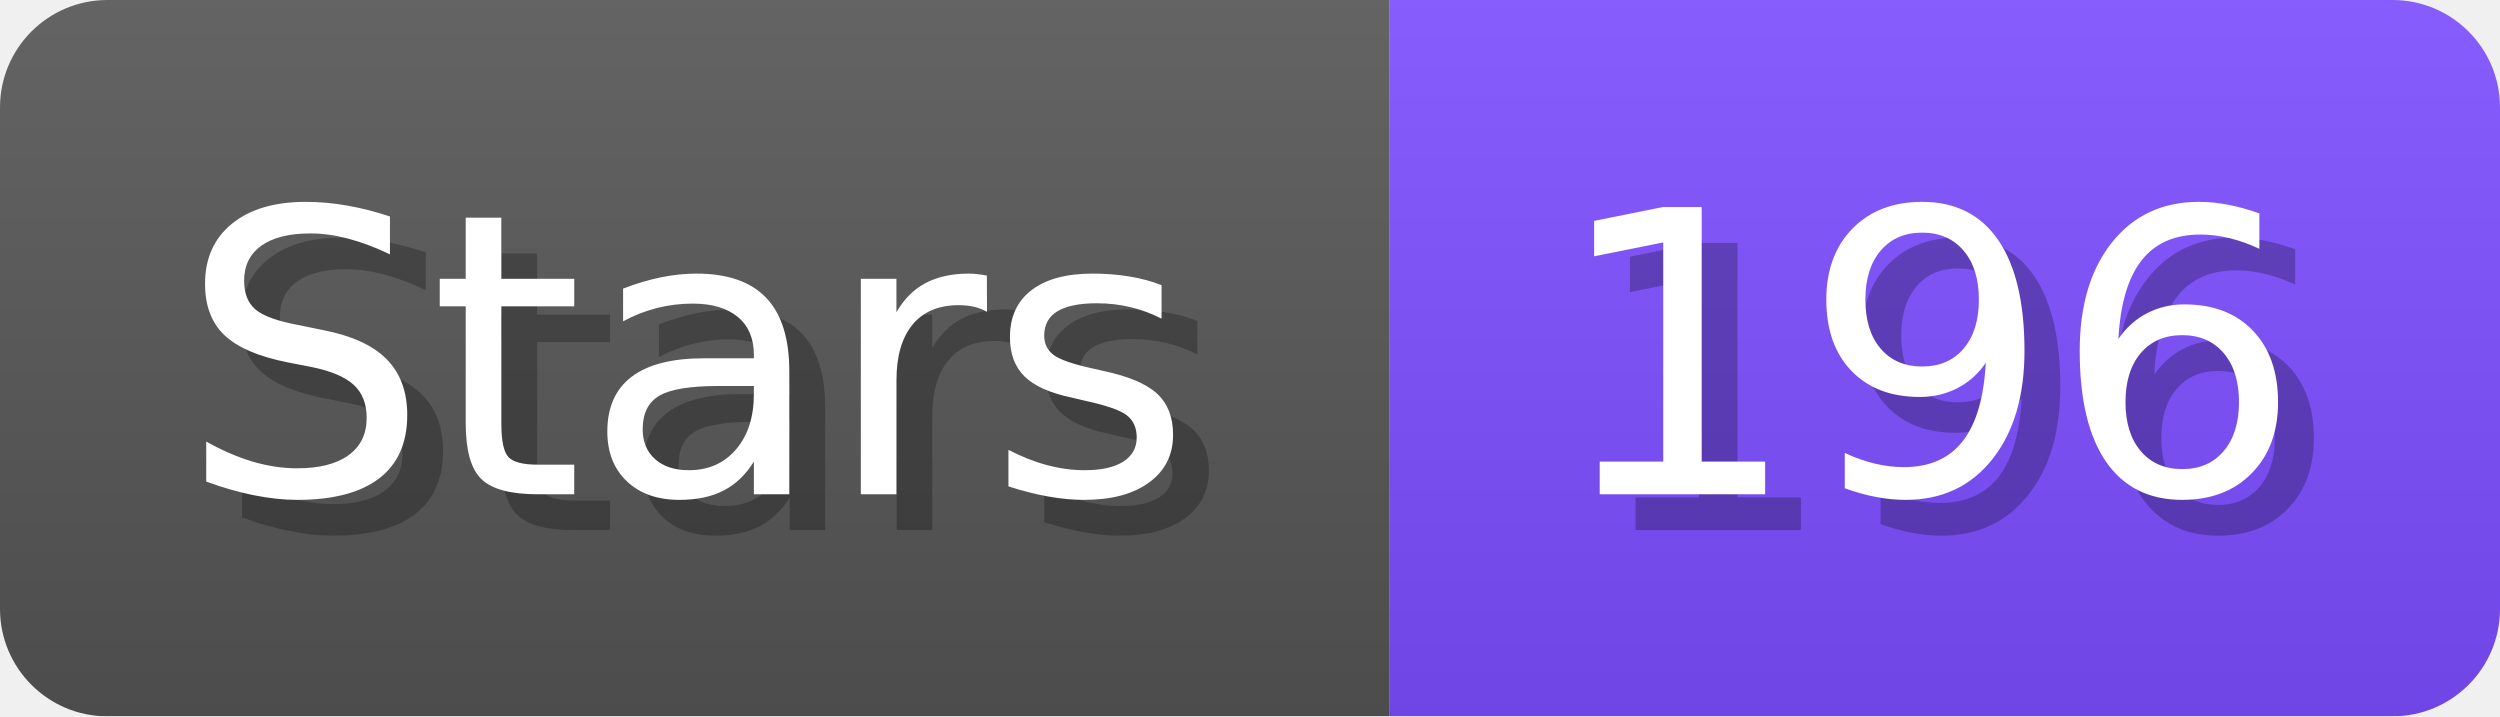
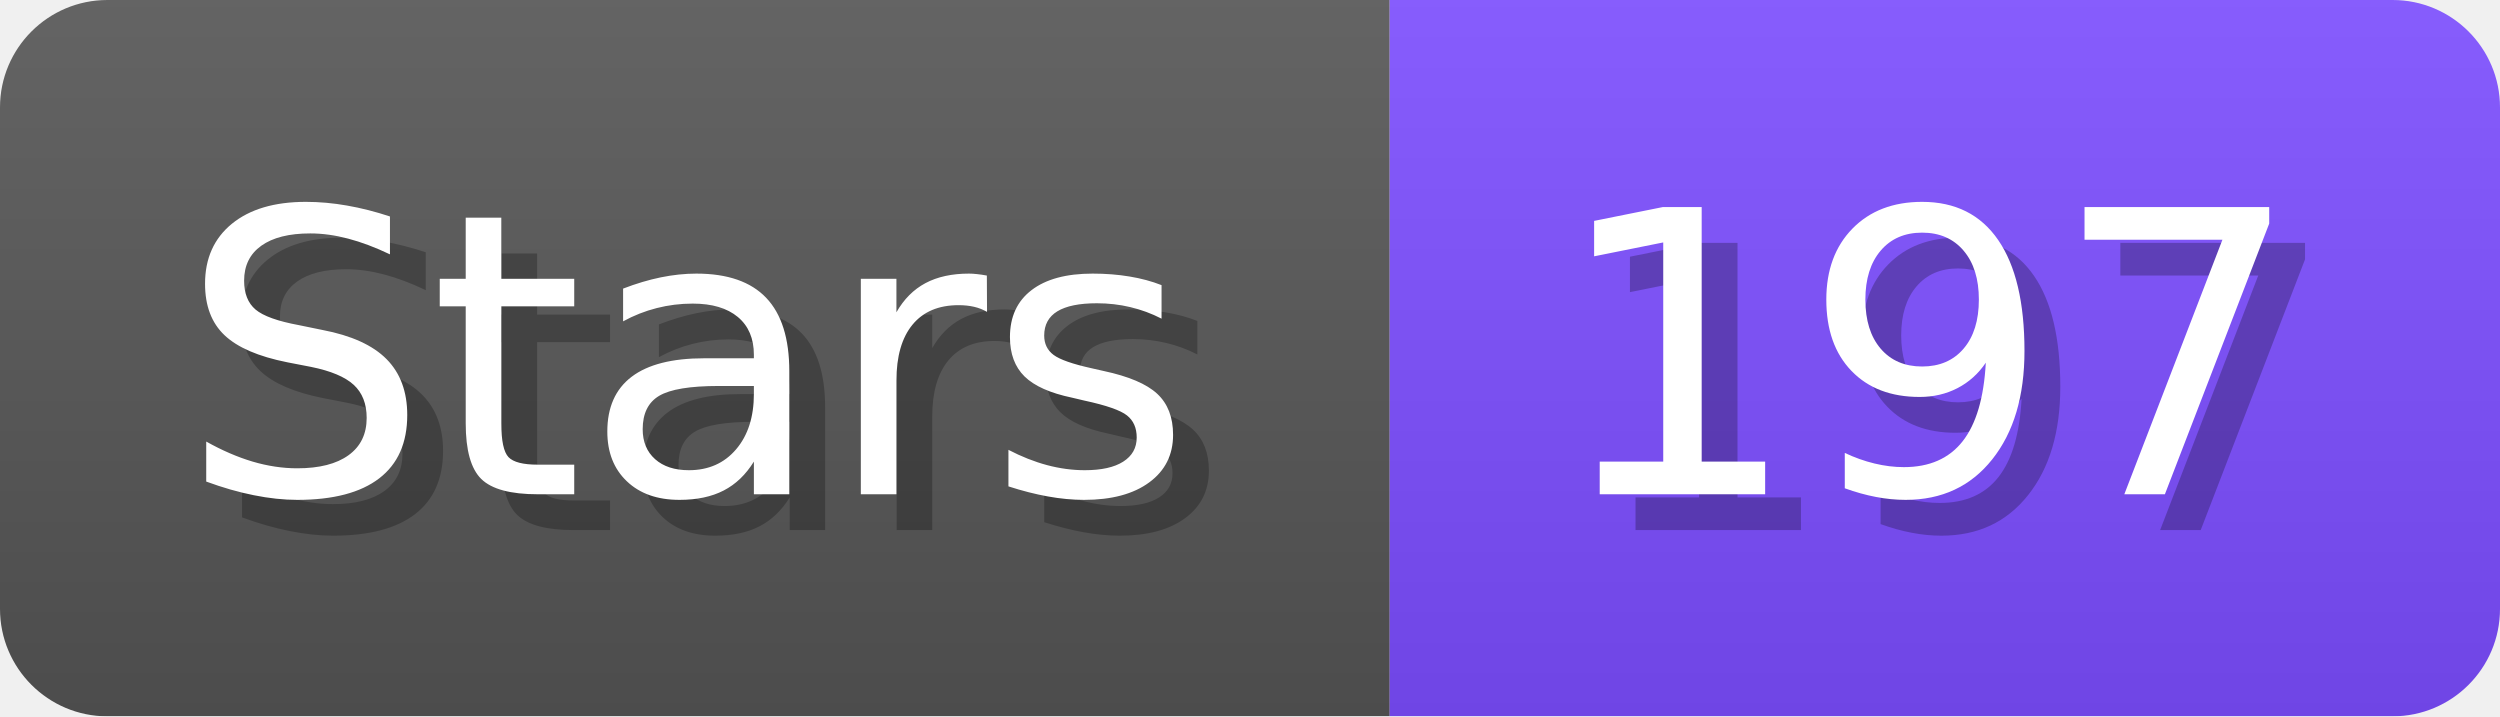
- <svg xmlns="http://www.w3.org/2000/svg" width="69.8" height="20" viewBox="0 0 698 200" role="img" aria-label="Stars: 196">
+ <svg xmlns="http://www.w3.org/2000/svg" width="69.8" height="20" viewBox="0 0 698 200" role="img" aria-label="Stars: 197">
  <linearGradient id="a" x2="0" y2="100%">
    <stop offset="0" stop-opacity=".1" stop-color="#EEE" />
    <stop offset="1" stop-opacity=".1" />
  </linearGradient>
  <mask id="m">
    <rect width="698" height="200" rx="30" fill="#FFF" />
  </mask>
  <g mask="url(#m)">
    <rect width="388" height="200" fill="#555" />
    <rect width="310" height="200" fill="#7C4DFF" x="388" />
    <rect width="698" height="200" fill="url(#a)" />
  </g>
  <g aria-hidden="true" fill="#fff" text-anchor="start" font-family="Verdana,DejaVu Sans,sans-serif" font-size="110">
    <text x="60" y="148" textLength="288" fill="#000" opacity="0.25">Stars</text>
    <text x="50" y="138" textLength="288">Stars</text>
-     <text x="443" y="148" textLength="210" fill="#000" opacity="0.25">196</text>
-     <text x="433" y="138" textLength="210">196</text>
+     <text x="443" y="148" textLength="210" fill="#000" opacity="0.25">197</text>
+     <text x="433" y="138" textLength="210">197</text>
  </g>
</svg>
